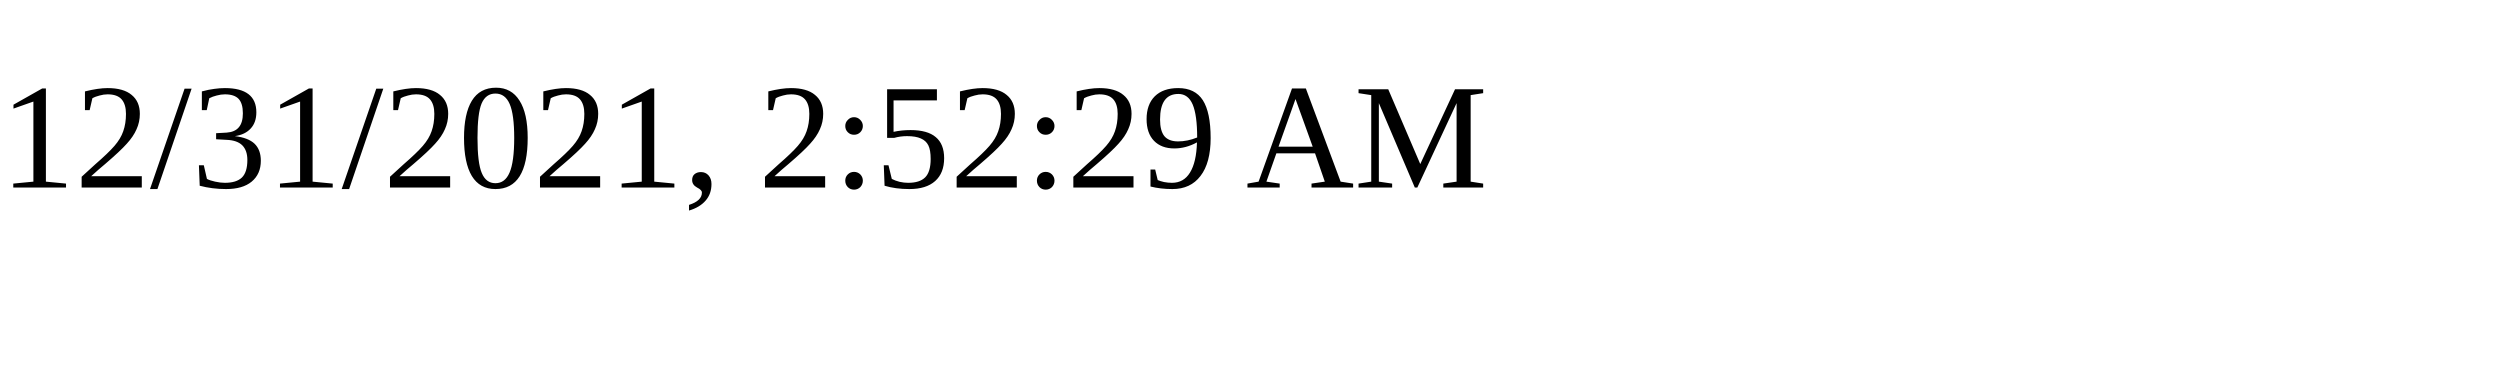
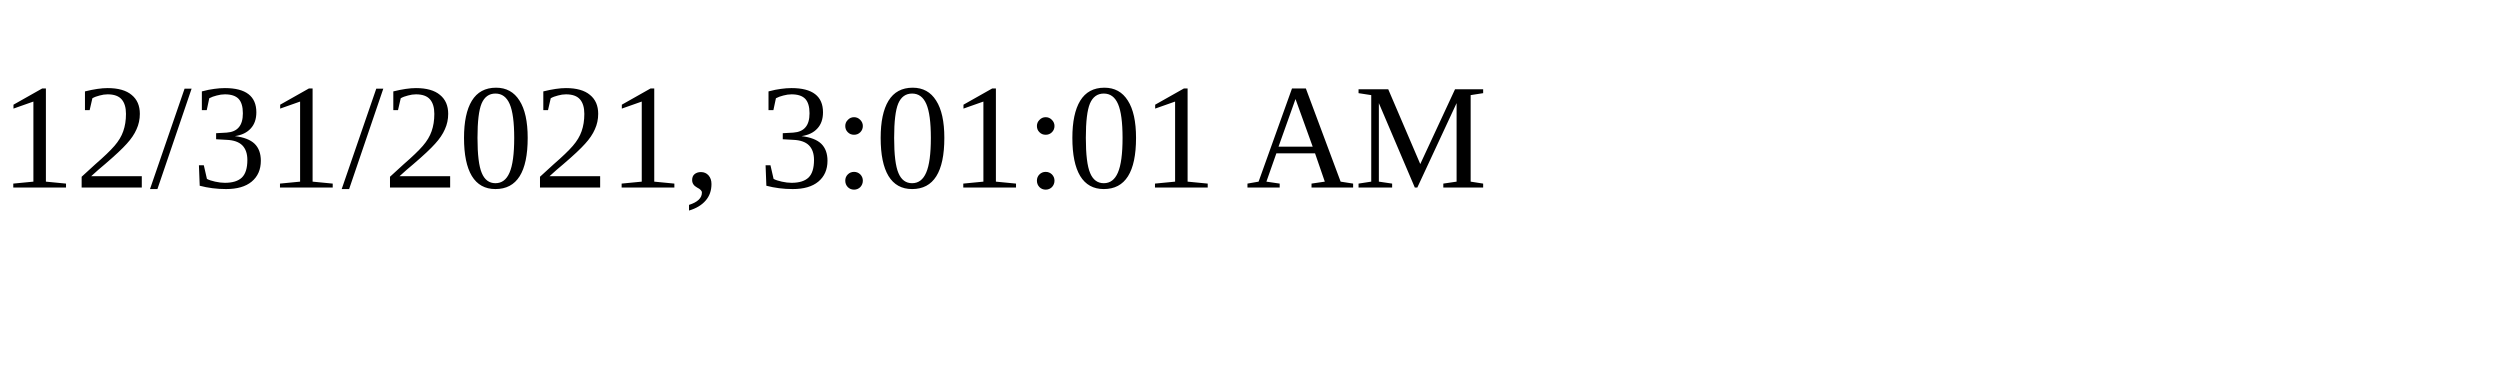
<svg xmlns="http://www.w3.org/2000/svg" height="30" width="200">
-   <text x="0" y="15">12/31/2021, 2:52:29 AM</text>
+   <text x="0" y="15">12/31/2021, 3:01:01 AM</text>
</svg>
